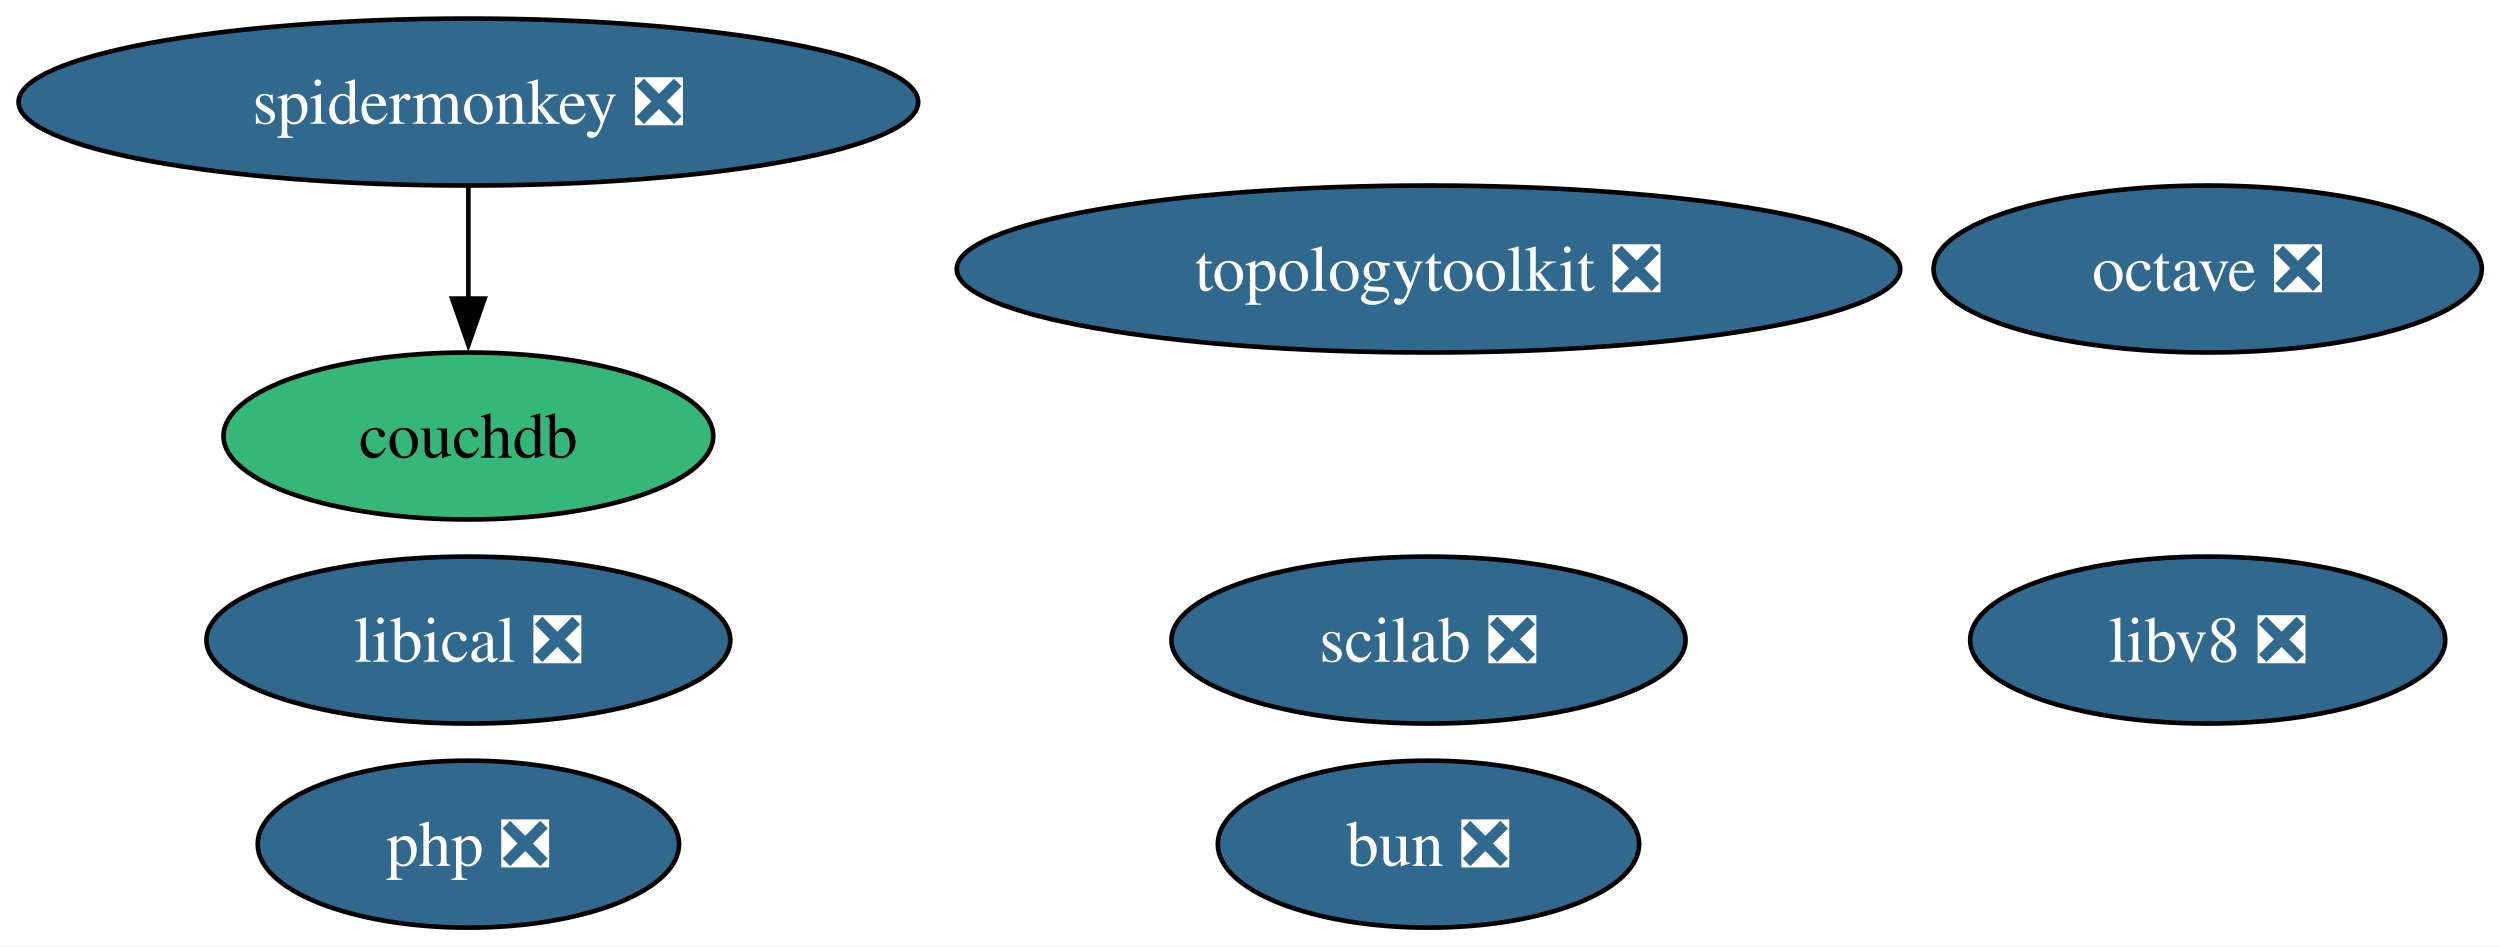
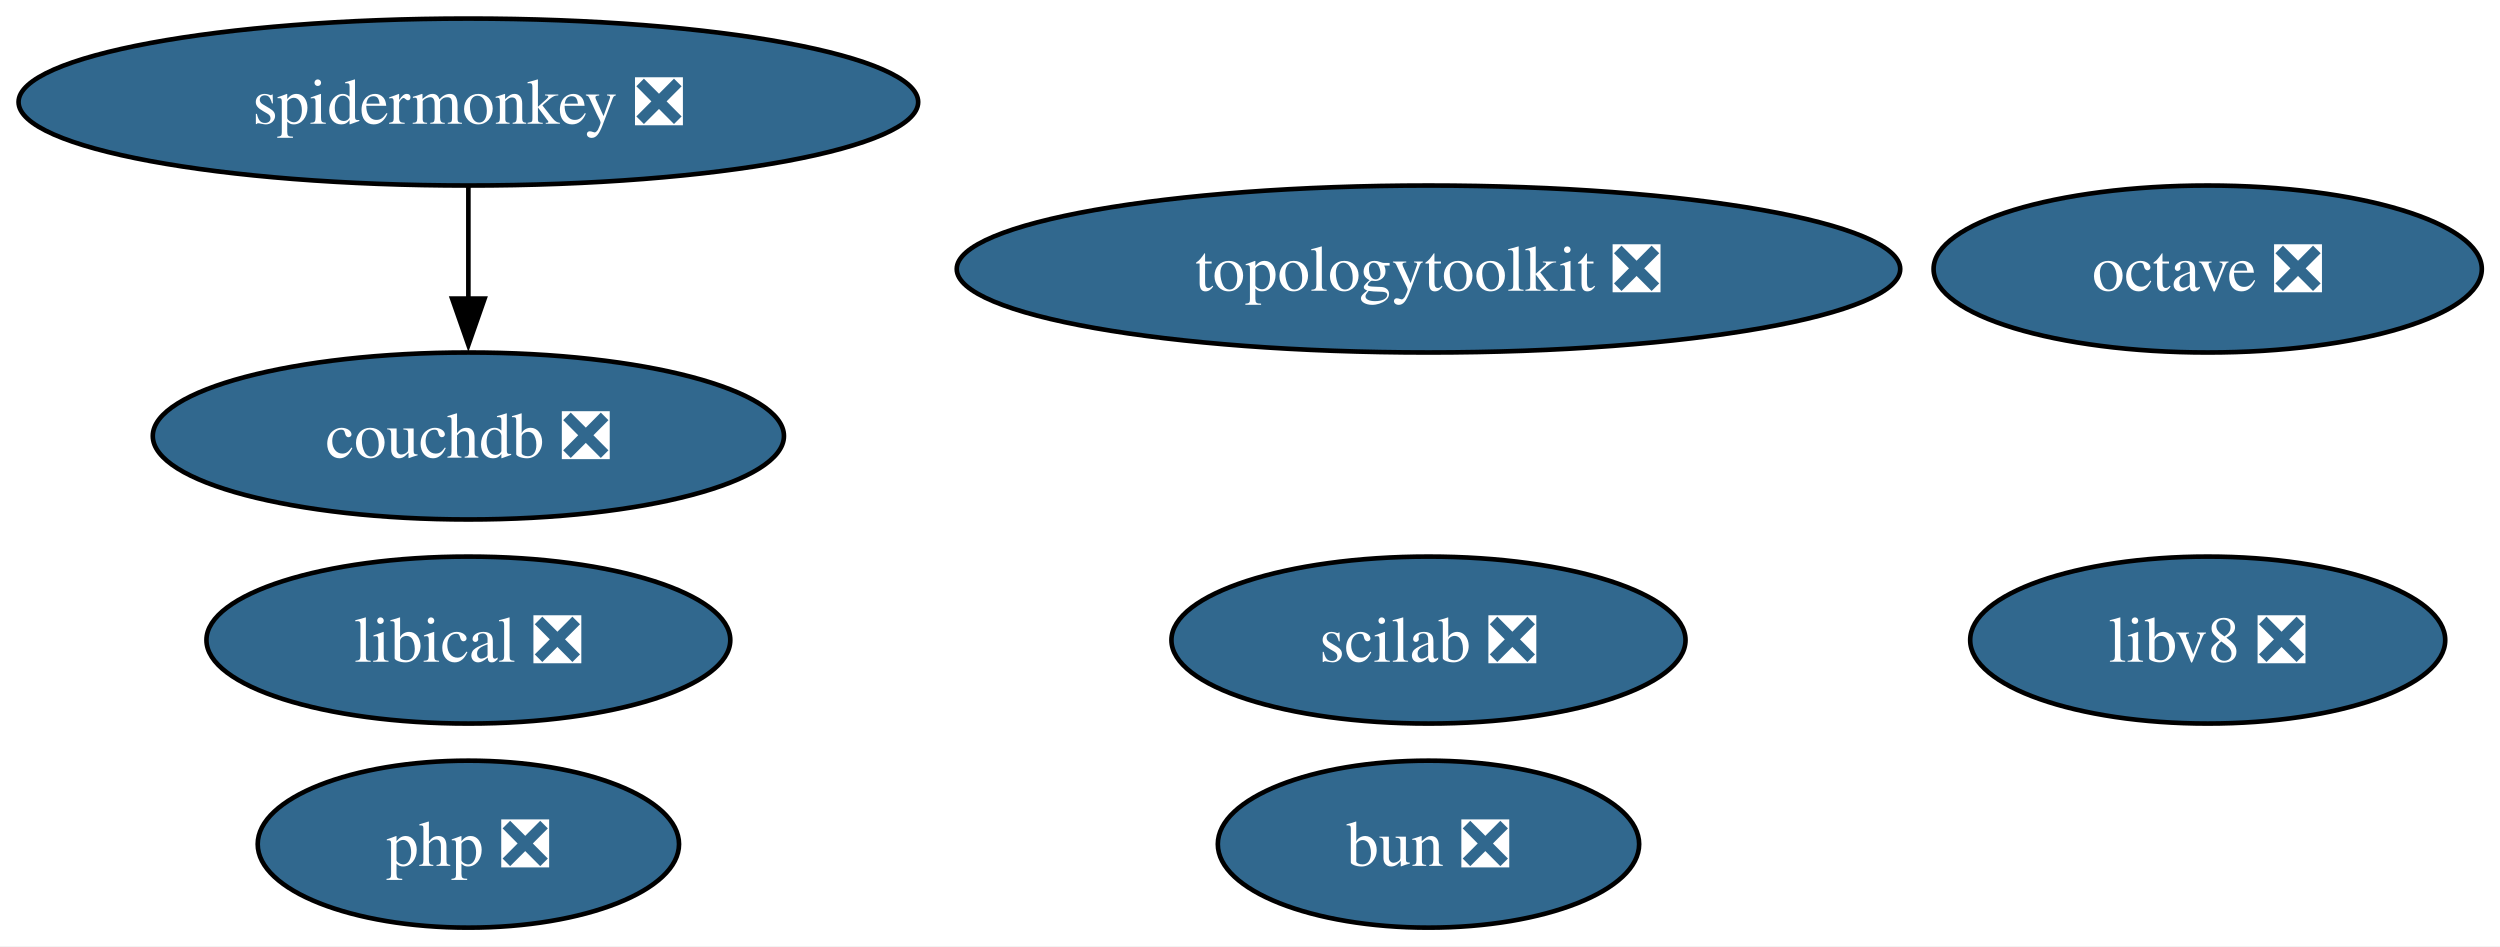
<svg xmlns="http://www.w3.org/2000/svg" xmlns:xlink="http://www.w3.org/1999/xlink" width="539pt" height="204pt" viewBox="0.00 0.00 539.00 204.00">
  <g id="graph0" class="graph" transform="scale(1 1) rotate(0) translate(4 200)">
    <polygon fill="white" stroke="none" points="-4,4 -4,-200 535.08,-200 535.08,4 -4,4" />
    <g id="node1" class="node">
      <g id="a_node1">
        <a xlink:href="https://github.com/conda-forge/octave-feedstock/pull/164" xlink:title="octave ❎">
          <ellipse fill="#31688e" stroke="black" cx="471.98" cy="-142" rx="59.1" ry="18" />
          <text xml:space="preserve" text-anchor="middle" x="471.98" y="-137.32" font-family="Times,serif" font-size="14.00" fill="white">octave ❎</text>
        </a>
      </g>
    </g>
    <g id="node2" class="node">
      <g id="a_node2">
        <a xlink:href="https://github.com/conda-forge/scilab-feedstock/pull/61" xlink:title="scilab ❎">
          <ellipse fill="#31688e" stroke="black" cx="303.98" cy="-62" rx="55.42" ry="18" />
          <text xml:space="preserve" text-anchor="middle" x="303.98" y="-57.33" font-family="Times,serif" font-size="14.00" fill="white">scilab ❎</text>
        </a>
      </g>
    </g>
    <g id="node3" class="node">
      <g id="a_node3">
        <a xlink:href="https://github.com/conda-forge/libical-feedstock/pull/30" xlink:title="libical ❎">
          <ellipse fill="#31688e" stroke="black" cx="96.98" cy="-62" rx="56.47" ry="18" />
          <text xml:space="preserve" text-anchor="middle" x="96.98" y="-57.33" font-family="Times,serif" font-size="14.00" fill="white">libical ❎</text>
        </a>
      </g>
    </g>
    <g id="node4" class="node">
      <g id="a_node4">
        <a xlink:href="https://github.com/conda-forge/libv8-feedstock/pull/89" xlink:title="libv8 ❎">
          <ellipse fill="#31688e" stroke="black" cx="471.98" cy="-62" rx="51.21" ry="18" />
          <text xml:space="preserve" text-anchor="middle" x="471.98" y="-57.33" font-family="Times,serif" font-size="14.00" fill="white">libv8 ❎</text>
        </a>
      </g>
    </g>
    <g id="node5" class="node">
      <g id="a_node5">
        <a xlink:href="https://github.com/conda-forge/topologytoolkit-feedstock/pull/94" xlink:title="topologytoolkit ❎">
          <ellipse fill="#31688e" stroke="black" cx="303.98" cy="-142" rx="101.71" ry="18" />
          <text xml:space="preserve" text-anchor="middle" x="303.98" y="-137.32" font-family="Times,serif" font-size="14.00" fill="white">topologytoolkit ❎</text>
        </a>
      </g>
    </g>
    <g id="node6" class="node">
      <g id="a_node6">
        <a xlink:href="https://github.com/conda-forge/php-feedstock/pull/123" xlink:title="php ❎">
          <ellipse fill="#31688e" stroke="black" cx="96.98" cy="-18" rx="45.42" ry="18" />
          <text xml:space="preserve" text-anchor="middle" x="96.98" y="-13.32" font-family="Times,serif" font-size="14.00" fill="white">php ❎</text>
        </a>
      </g>
    </g>
    <g id="node7" class="node">
      <g id="a_node7">
        <a xlink:href="https://github.com/conda-forge/spidermonkey-feedstock/pull/14" xlink:title="spidermonkey ❎">
          <ellipse fill="#31688e" stroke="black" cx="96.98" cy="-178" rx="96.98" ry="18" />
          <text xml:space="preserve" text-anchor="middle" x="96.98" y="-173.32" font-family="Times,serif" font-size="14.00" fill="white">spidermonkey ❎</text>
        </a>
      </g>
    </g>
    <g id="node8" class="node">
      <g id="a_node8">
-         <a xlink:href="https://github.com/conda-forge/couchdb-feedstock" xlink:title="couchdb">
-           <ellipse fill="#35b779" stroke="black" cx="96.98" cy="-106" rx="52.79" ry="18" />
-           <text xml:space="preserve" text-anchor="middle" x="96.98" y="-101.33" font-family="Times,serif" font-size="14.00">couchdb</text>
+         <a xlink:href="https://github.com/conda-forge/couchdb-feedstock/pull/16" xlink:title="couchdb ❎">
+           <ellipse fill="#31688e" stroke="black" cx="96.98" cy="-106" rx="68.04" ry="18" />
+           <text xml:space="preserve" text-anchor="middle" x="96.98" y="-101.33" font-family="Times,serif" font-size="14.00" fill="white">couchdb ❎</text>
        </a>
      </g>
    </g>
    <g id="edge1" class="edge">
      <path fill="none" stroke="black" d="M96.98,-159.7C96.98,-152.41 96.98,-143.73 96.98,-135.54" />
      <polygon fill="black" stroke="black" points="100.48,-135.62 96.98,-125.62 93.48,-135.62 100.48,-135.62" />
    </g>
    <g id="node9" class="node">
      <g id="a_node9">
        <a xlink:href="https://github.com/conda-forge/bun-feedstock/pull/5" xlink:title="bun ❎">
          <ellipse fill="#31688e" stroke="black" cx="303.98" cy="-18" rx="45.42" ry="18" />
          <text xml:space="preserve" text-anchor="middle" x="303.98" y="-13.32" font-family="Times,serif" font-size="14.00" fill="white">bun ❎</text>
        </a>
      </g>
    </g>
  </g>
</svg>
